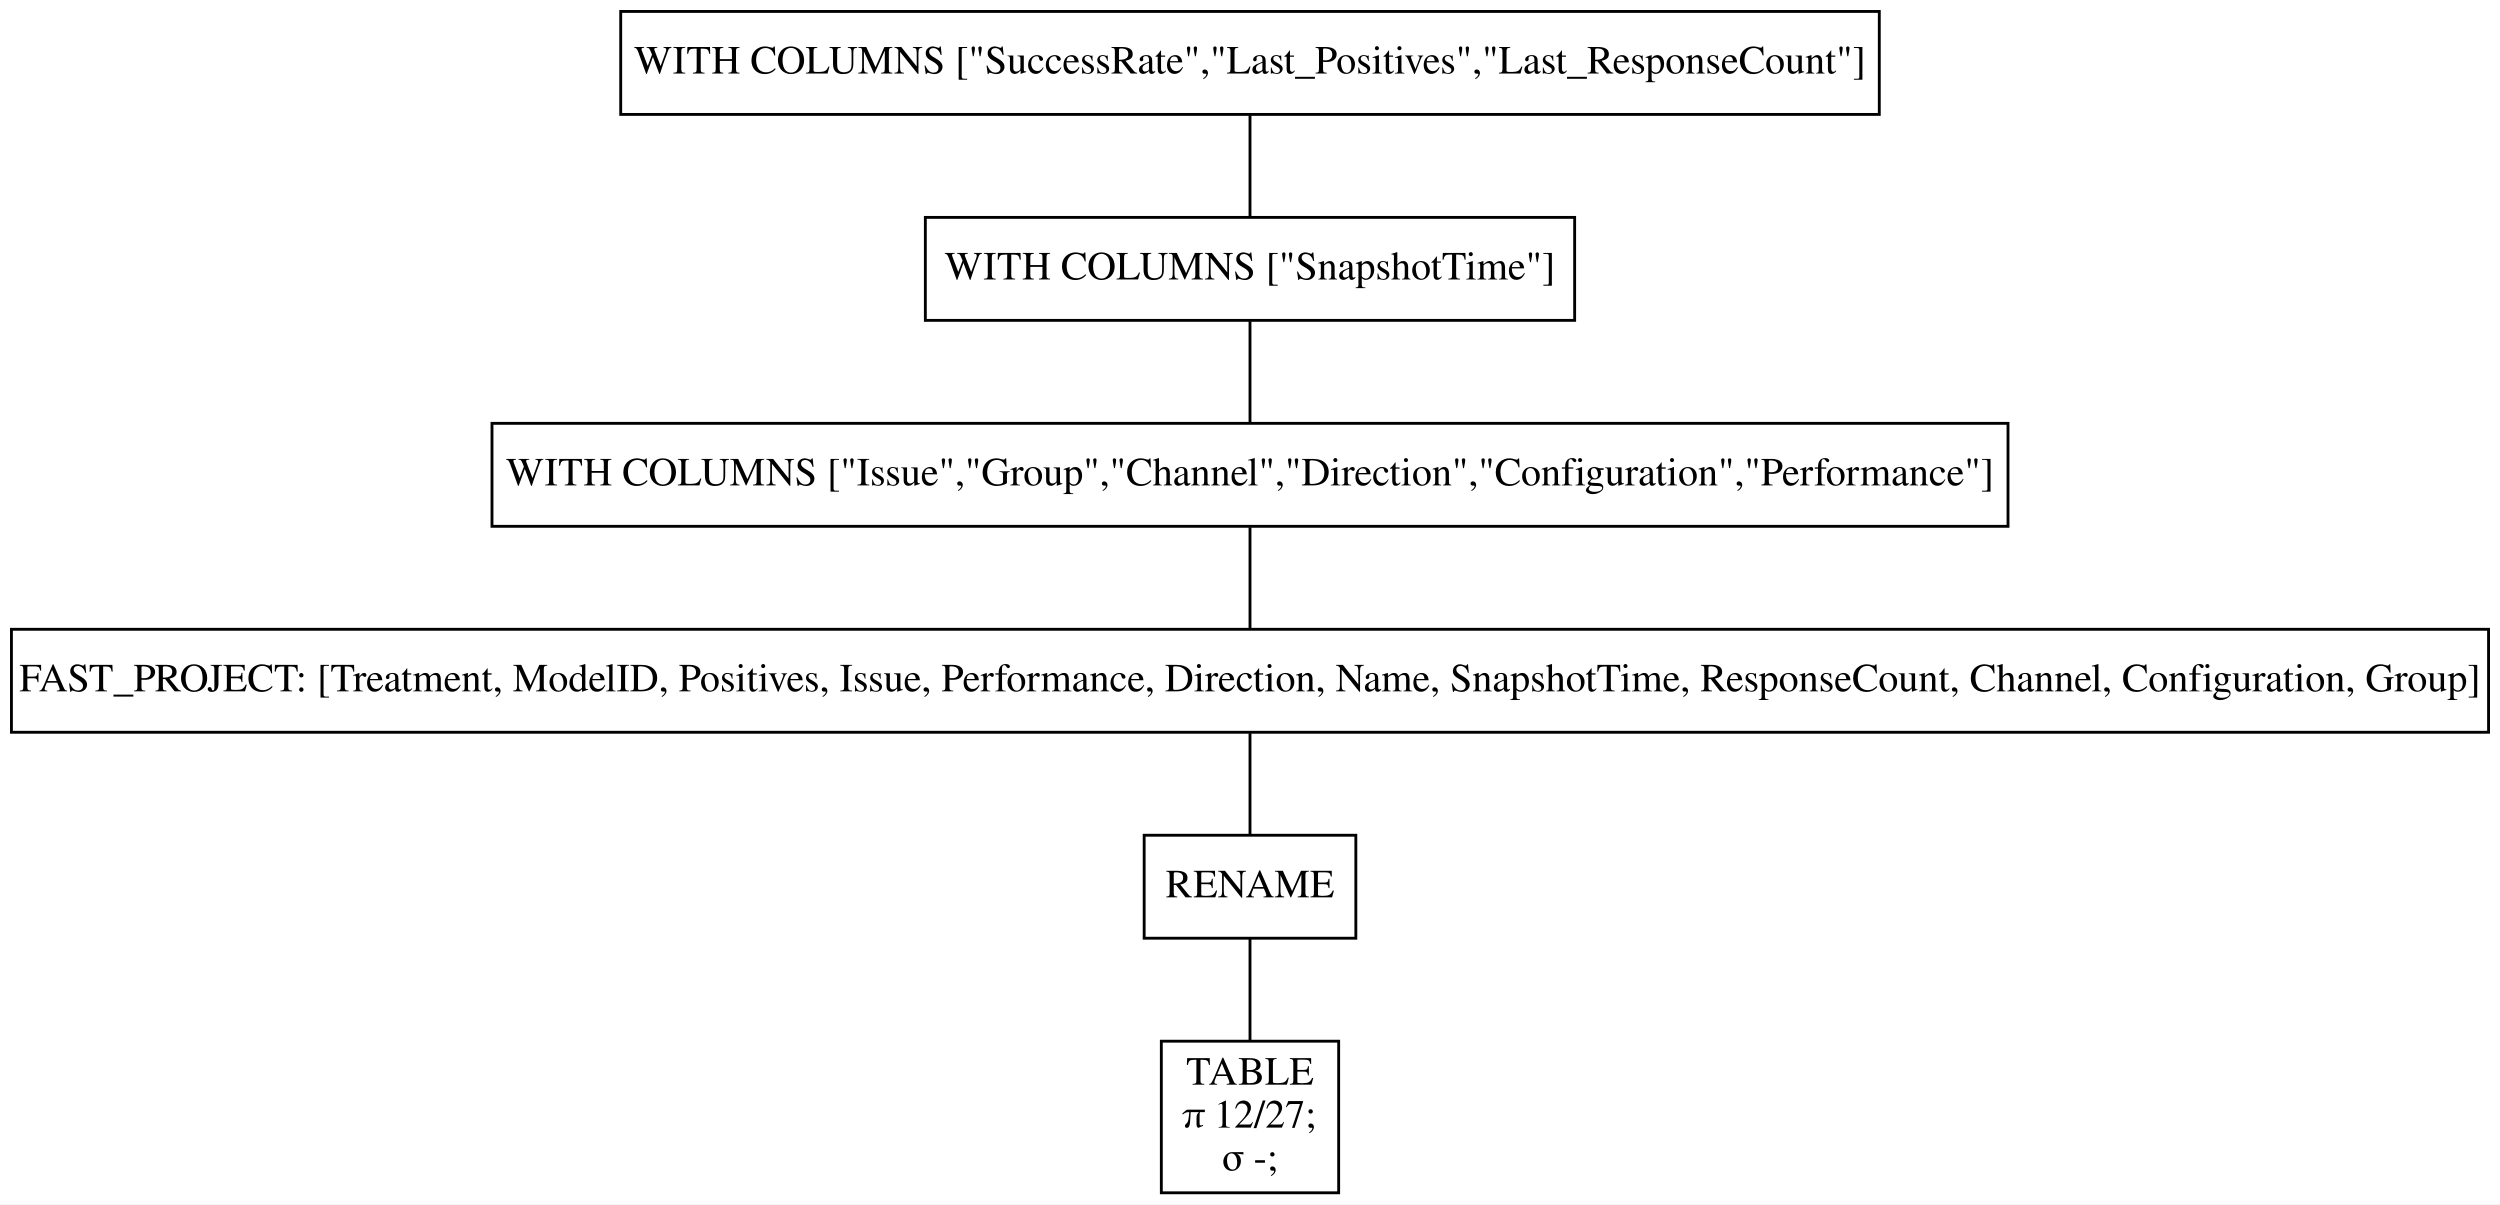
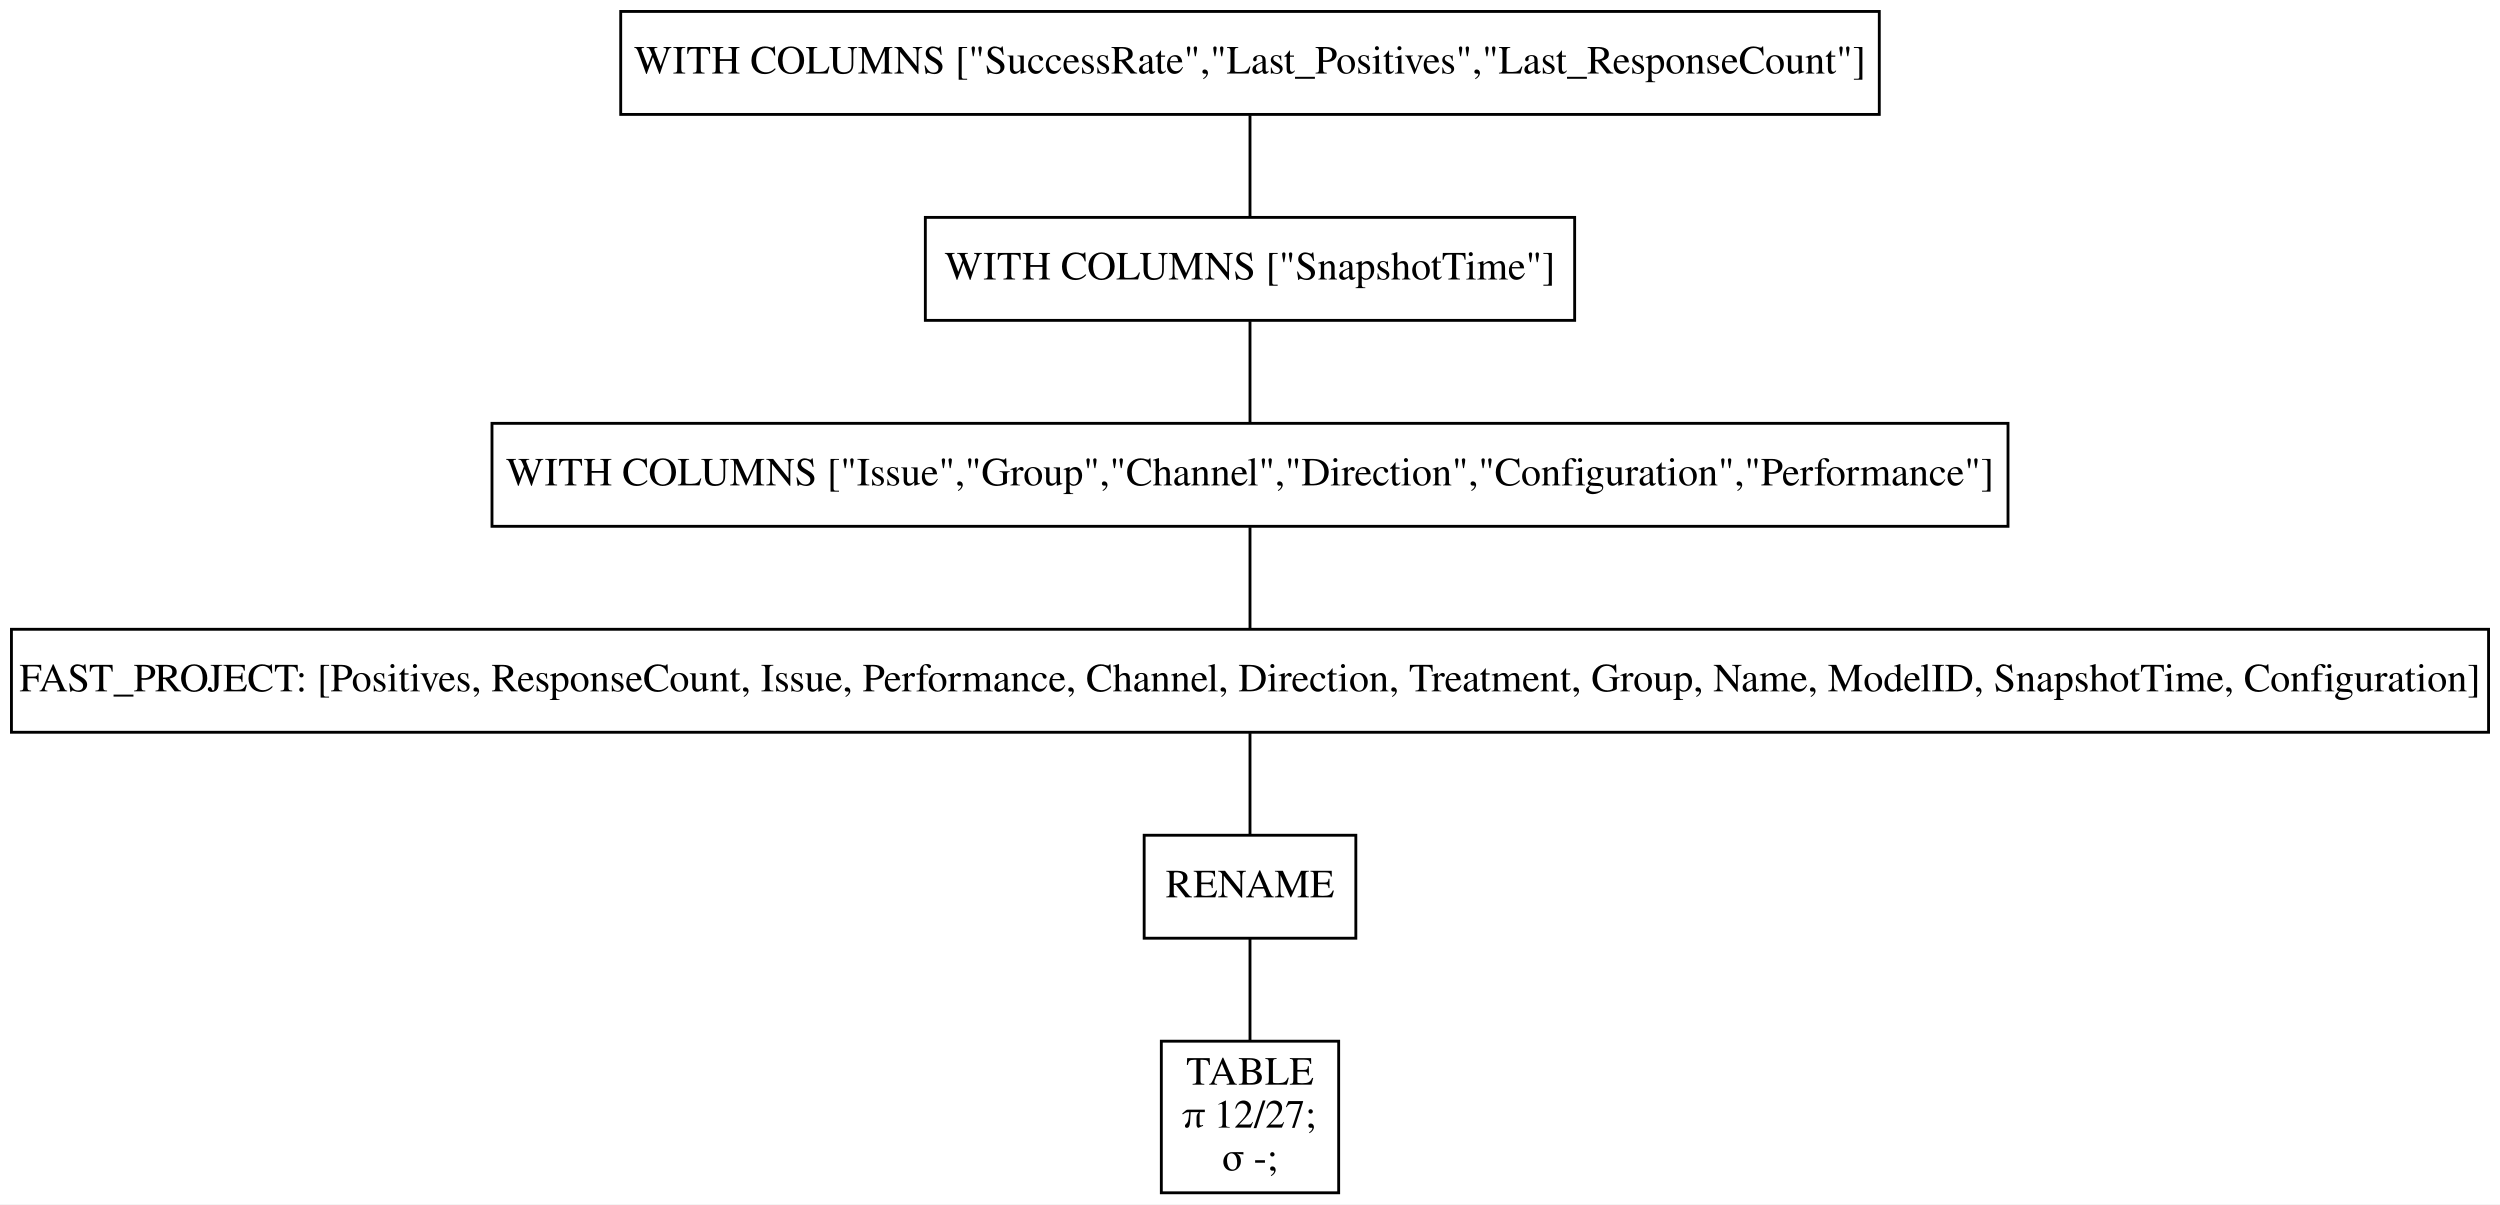
<svg xmlns="http://www.w3.org/2000/svg" width="874pt" height="421pt" viewBox="0.00 0.00 874.00 421.00">
  <g id="graph0" class="graph" transform="scale(1 1) rotate(0) translate(4 417)">
    <polygon fill="white" stroke="none" points="-4,4 -4,-417 870,-417 870,4 -4,4" />
    <g id="node1" class="node">
      <polygon fill="none" stroke="black" points="653,-413 213,-413 213,-377 653,-377 653,-413" />
      <text text-anchor="middle" x="433" y="-391.3" font-family="Times,serif" font-size="14.00">WITH COLUMNS ["SuccessRate","Last_Positives","Last_ResponseCount"]</text>
    </g>
    <g id="node2" class="node">
      <polygon fill="none" stroke="black" points="546.5,-341 319.5,-341 319.5,-305 546.5,-305 546.5,-341" />
      <text text-anchor="middle" x="433" y="-319.3" font-family="Times,serif" font-size="14.00">WITH COLUMNS ["SnapshotTime"]</text>
    </g>
    <g id="edge1" class="edge">
      <path fill="none" stroke="black" d="M433,-376.7C433,-365.85 433,-351.92 433,-341.1" />
    </g>
    <g id="node3" class="node">
      <polygon fill="none" stroke="black" points="698,-269 168,-269 168,-233 698,-233 698,-269" />
      <text text-anchor="middle" x="433" y="-247.3" font-family="Times,serif" font-size="14.00">WITH COLUMNS ["Issue","Group","Channel","Direction","Configuration","Performance"]</text>
    </g>
    <g id="edge2" class="edge">
      <path fill="none" stroke="black" d="M433,-304.7C433,-293.85 433,-279.92 433,-269.1" />
    </g>
    <g id="node4" class="node">
      <polygon fill="none" stroke="black" points="866,-197 0,-197 0,-161 866,-161 866,-197" />
-       <text text-anchor="middle" x="433" y="-175.3" font-family="Times,serif" font-size="14.00">FAST_PROJECT: [Treatment, ModelID, Positives, Issue, Performance, Direction, Name, SnapshotTime, ResponseCount, Channel, Configuration, Group]</text>
+       <text text-anchor="middle" x="433" y="-175.3" font-family="Times,serif" font-size="14.00">FAST_PROJECT: [Positives, ResponseCount, Issue, Performance, Channel, Direction, Treatment, Group, Name, ModelID, SnapshotTime, Configuration]</text>
    </g>
    <g id="edge3" class="edge">
      <path fill="none" stroke="black" d="M433,-232.7C433,-221.85 433,-207.92 433,-197.1" />
    </g>
    <g id="node5" class="node">
      <polygon fill="none" stroke="black" points="470,-125 396,-125 396,-89 470,-89 470,-125" />
      <text text-anchor="middle" x="433" y="-103.3" font-family="Times,serif" font-size="14.00">RENAME</text>
    </g>
    <g id="edge4" class="edge">
      <path fill="none" stroke="black" d="M433,-160.7C433,-149.85 433,-135.92 433,-125.1" />
    </g>
    <g id="node6" class="node">
      <polygon fill="none" stroke="black" points="464,-53 402,-53 402,0 464,0 464,-53" />
      <text text-anchor="middle" x="433" y="-37.8" font-family="Times,serif" font-size="14.00">TABLE</text>
      <text text-anchor="middle" x="433" y="-22.8" font-family="Times,serif" font-size="14.00">π 12/27;</text>
      <text text-anchor="middle" x="433" y="-7.8" font-family="Times,serif" font-size="14.00">σ -;</text>
    </g>
    <g id="edge5" class="edge">
      <path fill="none" stroke="black" d="M433,-88.97C433,-78.51 433,-64.9 433,-53.16" />
    </g>
  </g>
</svg>
